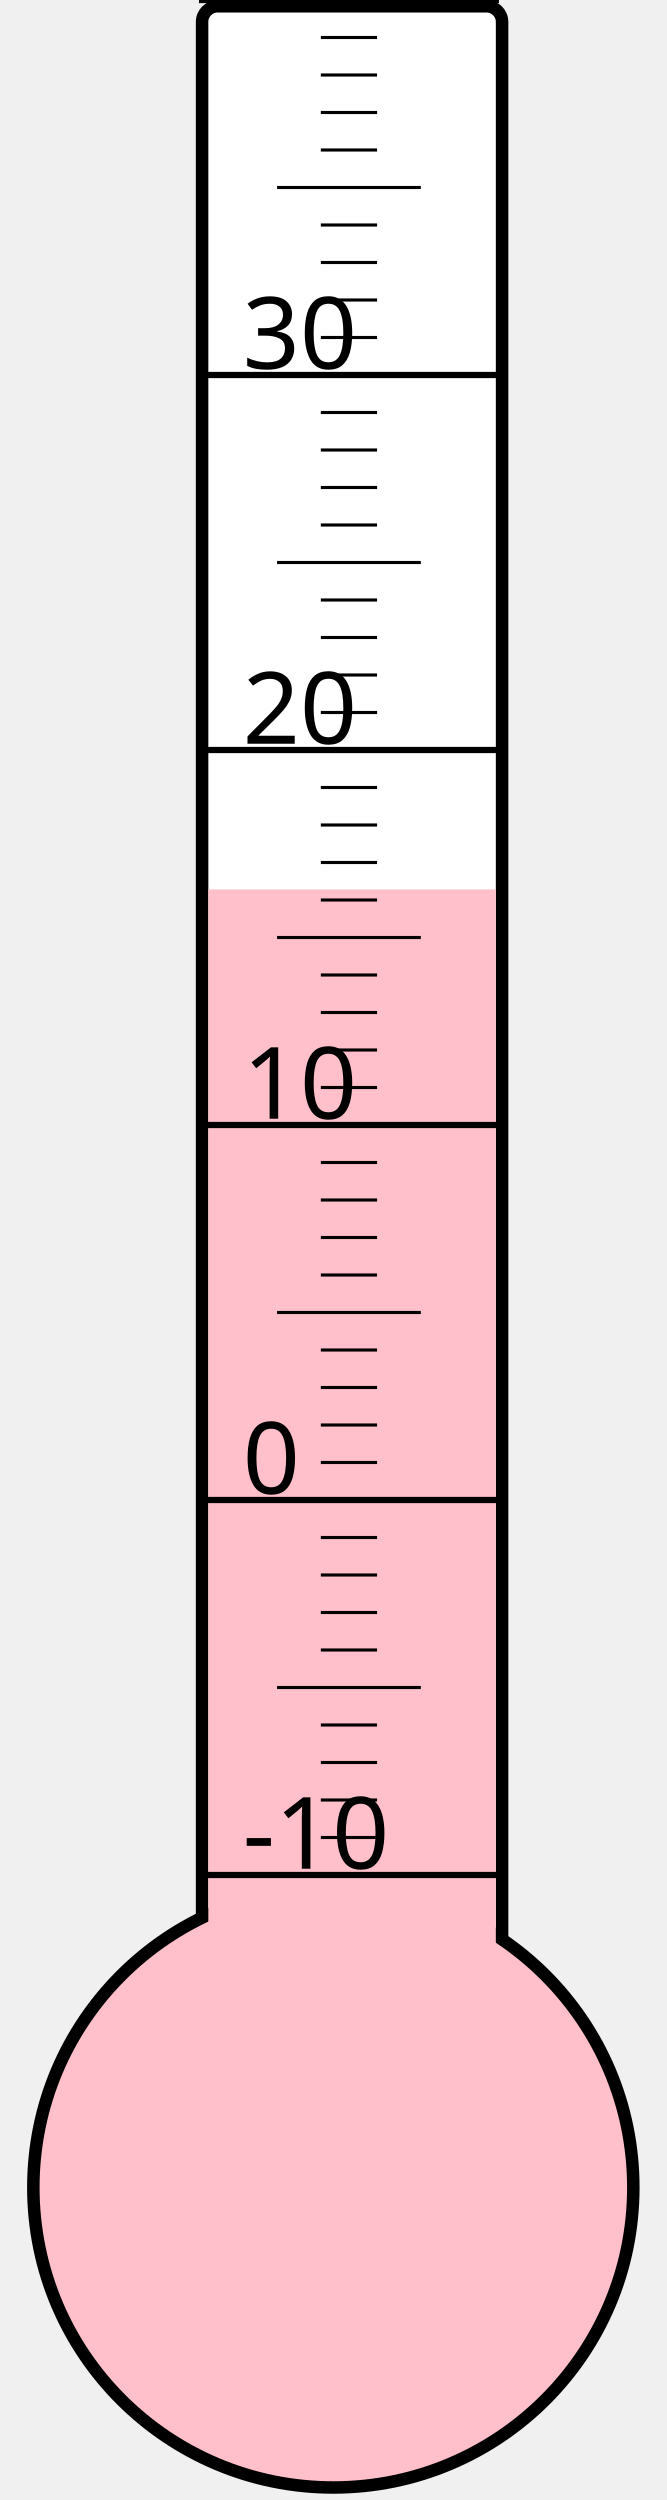
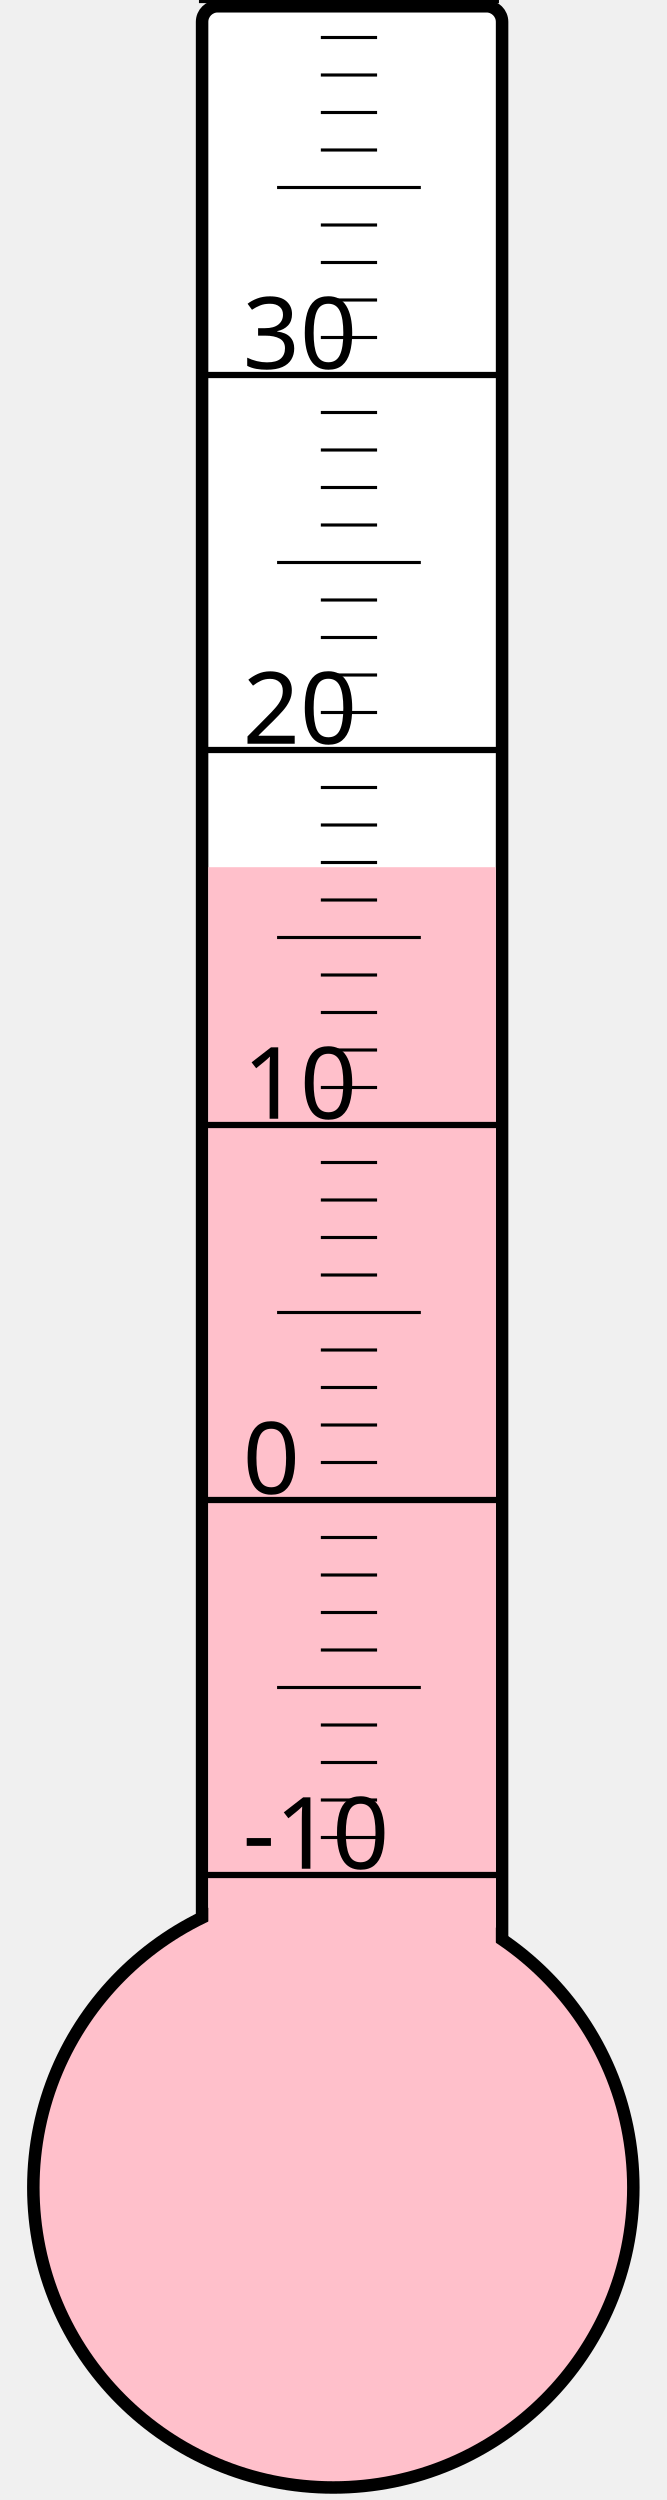
<svg xmlns="http://www.w3.org/2000/svg" width="40px" height="150px" viewBox="0 0 200 800">
  <rect width="200" height="800" x="0" y="0" style="fill: #ffffeb; fill-opacity: 0;" />
  <rect width="96" height="680" x="58" y="2" rx="5" ry="5" style="fill: white; fill-opacity: 1; stroke: black; stroke-width: 4;" />
  <circle cx="100" cy="700" r="96" style="fill: pink; stroke: black; stroke-width: 4;" />
-   <rect width="92" height="415.375" x="60" y="284.625" style="fill: pink; fill-opacity: 1; stroke-width: 0;" />
+   <rect width="92" height="422.5" x="60" y="277.5" style="fill: pink; fill-opacity: 1; stroke-width: 0;" />
  <text x="71" y="598" style="font-family: sans-serif; font-size: 24pt;">-10</text>
  <text x="71" y="478" style="font-family: sans-serif; font-size: 24pt;">0</text>
  <text x="71" y="358" style="font-family: sans-serif; font-size: 24pt;">10</text>
  <text x="71" y="238" style="font-family: sans-serif; font-size: 24pt;">20</text>
  <text x="71" y="118" style="font-family: sans-serif; font-size: 24pt;">30</text>
  <g style="stroke: black;">
    <line x1="57" y1="600" x2="153" y2="600" style="stroke-width: 2;" />
    <line x1="96" y1="588" x2="114" y2="588" style="stroke-width: 1;" />
    <line x1="96" y1="576" x2="114" y2="576" style="stroke-width: 1;" />
    <line x1="96" y1="564" x2="114" y2="564" style="stroke-width: 1;" />
    <line x1="96" y1="552" x2="114" y2="552" style="stroke-width: 1;" />
    <line x1="82" y1="540" x2="128" y2="540" style="stroke-width: 1;" />
    <line x1="96" y1="528" x2="114" y2="528" style="stroke-width: 1;" />
    <line x1="96" y1="516" x2="114" y2="516" style="stroke-width: 1;" />
    <line x1="96" y1="504" x2="114" y2="504" style="stroke-width: 1;" />
    <line x1="96" y1="492" x2="114" y2="492" style="stroke-width: 1;" />
    <line x1="57" y1="480" x2="153" y2="480" style="stroke-width: 2;" />
    <line x1="96" y1="468" x2="114" y2="468" style="stroke-width: 1;" />
    <line x1="96" y1="456" x2="114" y2="456" style="stroke-width: 1;" />
    <line x1="96" y1="444" x2="114" y2="444" style="stroke-width: 1;" />
    <line x1="96" y1="432" x2="114" y2="432" style="stroke-width: 1;" />
    <line x1="82" y1="420" x2="128" y2="420" style="stroke-width: 1;" />
    <line x1="96" y1="408" x2="114" y2="408" style="stroke-width: 1;" />
    <line x1="96" y1="396" x2="114" y2="396" style="stroke-width: 1;" />
    <line x1="96" y1="384" x2="114" y2="384" style="stroke-width: 1;" />
    <line x1="96" y1="372" x2="114" y2="372" style="stroke-width: 1;" />
    <line x1="57" y1="360" x2="153" y2="360" style="stroke-width: 2;" />
    <line x1="96" y1="348" x2="114" y2="348" style="stroke-width: 1;" />
    <line x1="96" y1="336" x2="114" y2="336" style="stroke-width: 1;" />
    <line x1="96" y1="324" x2="114" y2="324" style="stroke-width: 1;" />
    <line x1="96" y1="312" x2="114" y2="312" style="stroke-width: 1;" />
    <line x1="82" y1="300" x2="128" y2="300" style="stroke-width: 1;" />
    <line x1="96" y1="288" x2="114" y2="288" style="stroke-width: 1;" />
    <line x1="96" y1="276" x2="114" y2="276" style="stroke-width: 1;" />
    <line x1="96" y1="264" x2="114" y2="264" style="stroke-width: 1;" />
    <line x1="96" y1="252" x2="114" y2="252" style="stroke-width: 1;" />
    <line x1="57" y1="240" x2="153" y2="240" style="stroke-width: 2;" />
    <line x1="96" y1="228" x2="114" y2="228" style="stroke-width: 1;" />
    <line x1="96" y1="216" x2="114" y2="216" style="stroke-width: 1;" />
    <line x1="96" y1="204" x2="114" y2="204" style="stroke-width: 1;" />
    <line x1="96" y1="192" x2="114" y2="192" style="stroke-width: 1;" />
    <line x1="82" y1="180" x2="128" y2="180" style="stroke-width: 1;" />
    <line x1="96" y1="168" x2="114" y2="168" style="stroke-width: 1;" />
    <line x1="96" y1="156" x2="114" y2="156" style="stroke-width: 1;" />
    <line x1="96" y1="144" x2="114" y2="144" style="stroke-width: 1;" />
    <line x1="96" y1="132" x2="114" y2="132" style="stroke-width: 1;" />
    <line x1="57" y1="120" x2="153" y2="120" style="stroke-width: 2;" />
    <line x1="96" y1="108" x2="114" y2="108" style="stroke-width: 1;" />
    <line x1="96" y1="96" x2="114" y2="96" style="stroke-width: 1;" />
    <line x1="96" y1="84" x2="114" y2="84" style="stroke-width: 1;" />
    <line x1="96" y1="72" x2="114" y2="72" style="stroke-width: 1;" />
    <line x1="82" y1="60" x2="128" y2="60" style="stroke-width: 1;" />
    <line x1="96" y1="48" x2="114" y2="48" style="stroke-width: 1;" />
    <line x1="96" y1="36" x2="114" y2="36" style="stroke-width: 1;" />
    <line x1="96" y1="24" x2="114" y2="24" style="stroke-width: 1;" />
    <line x1="96" y1="12" x2="114" y2="12" style="stroke-width: 1;" />
    <line x1="57" y1="0" x2="153" y2="0" style="stroke-width: 2;" />
  </g>
</svg>
